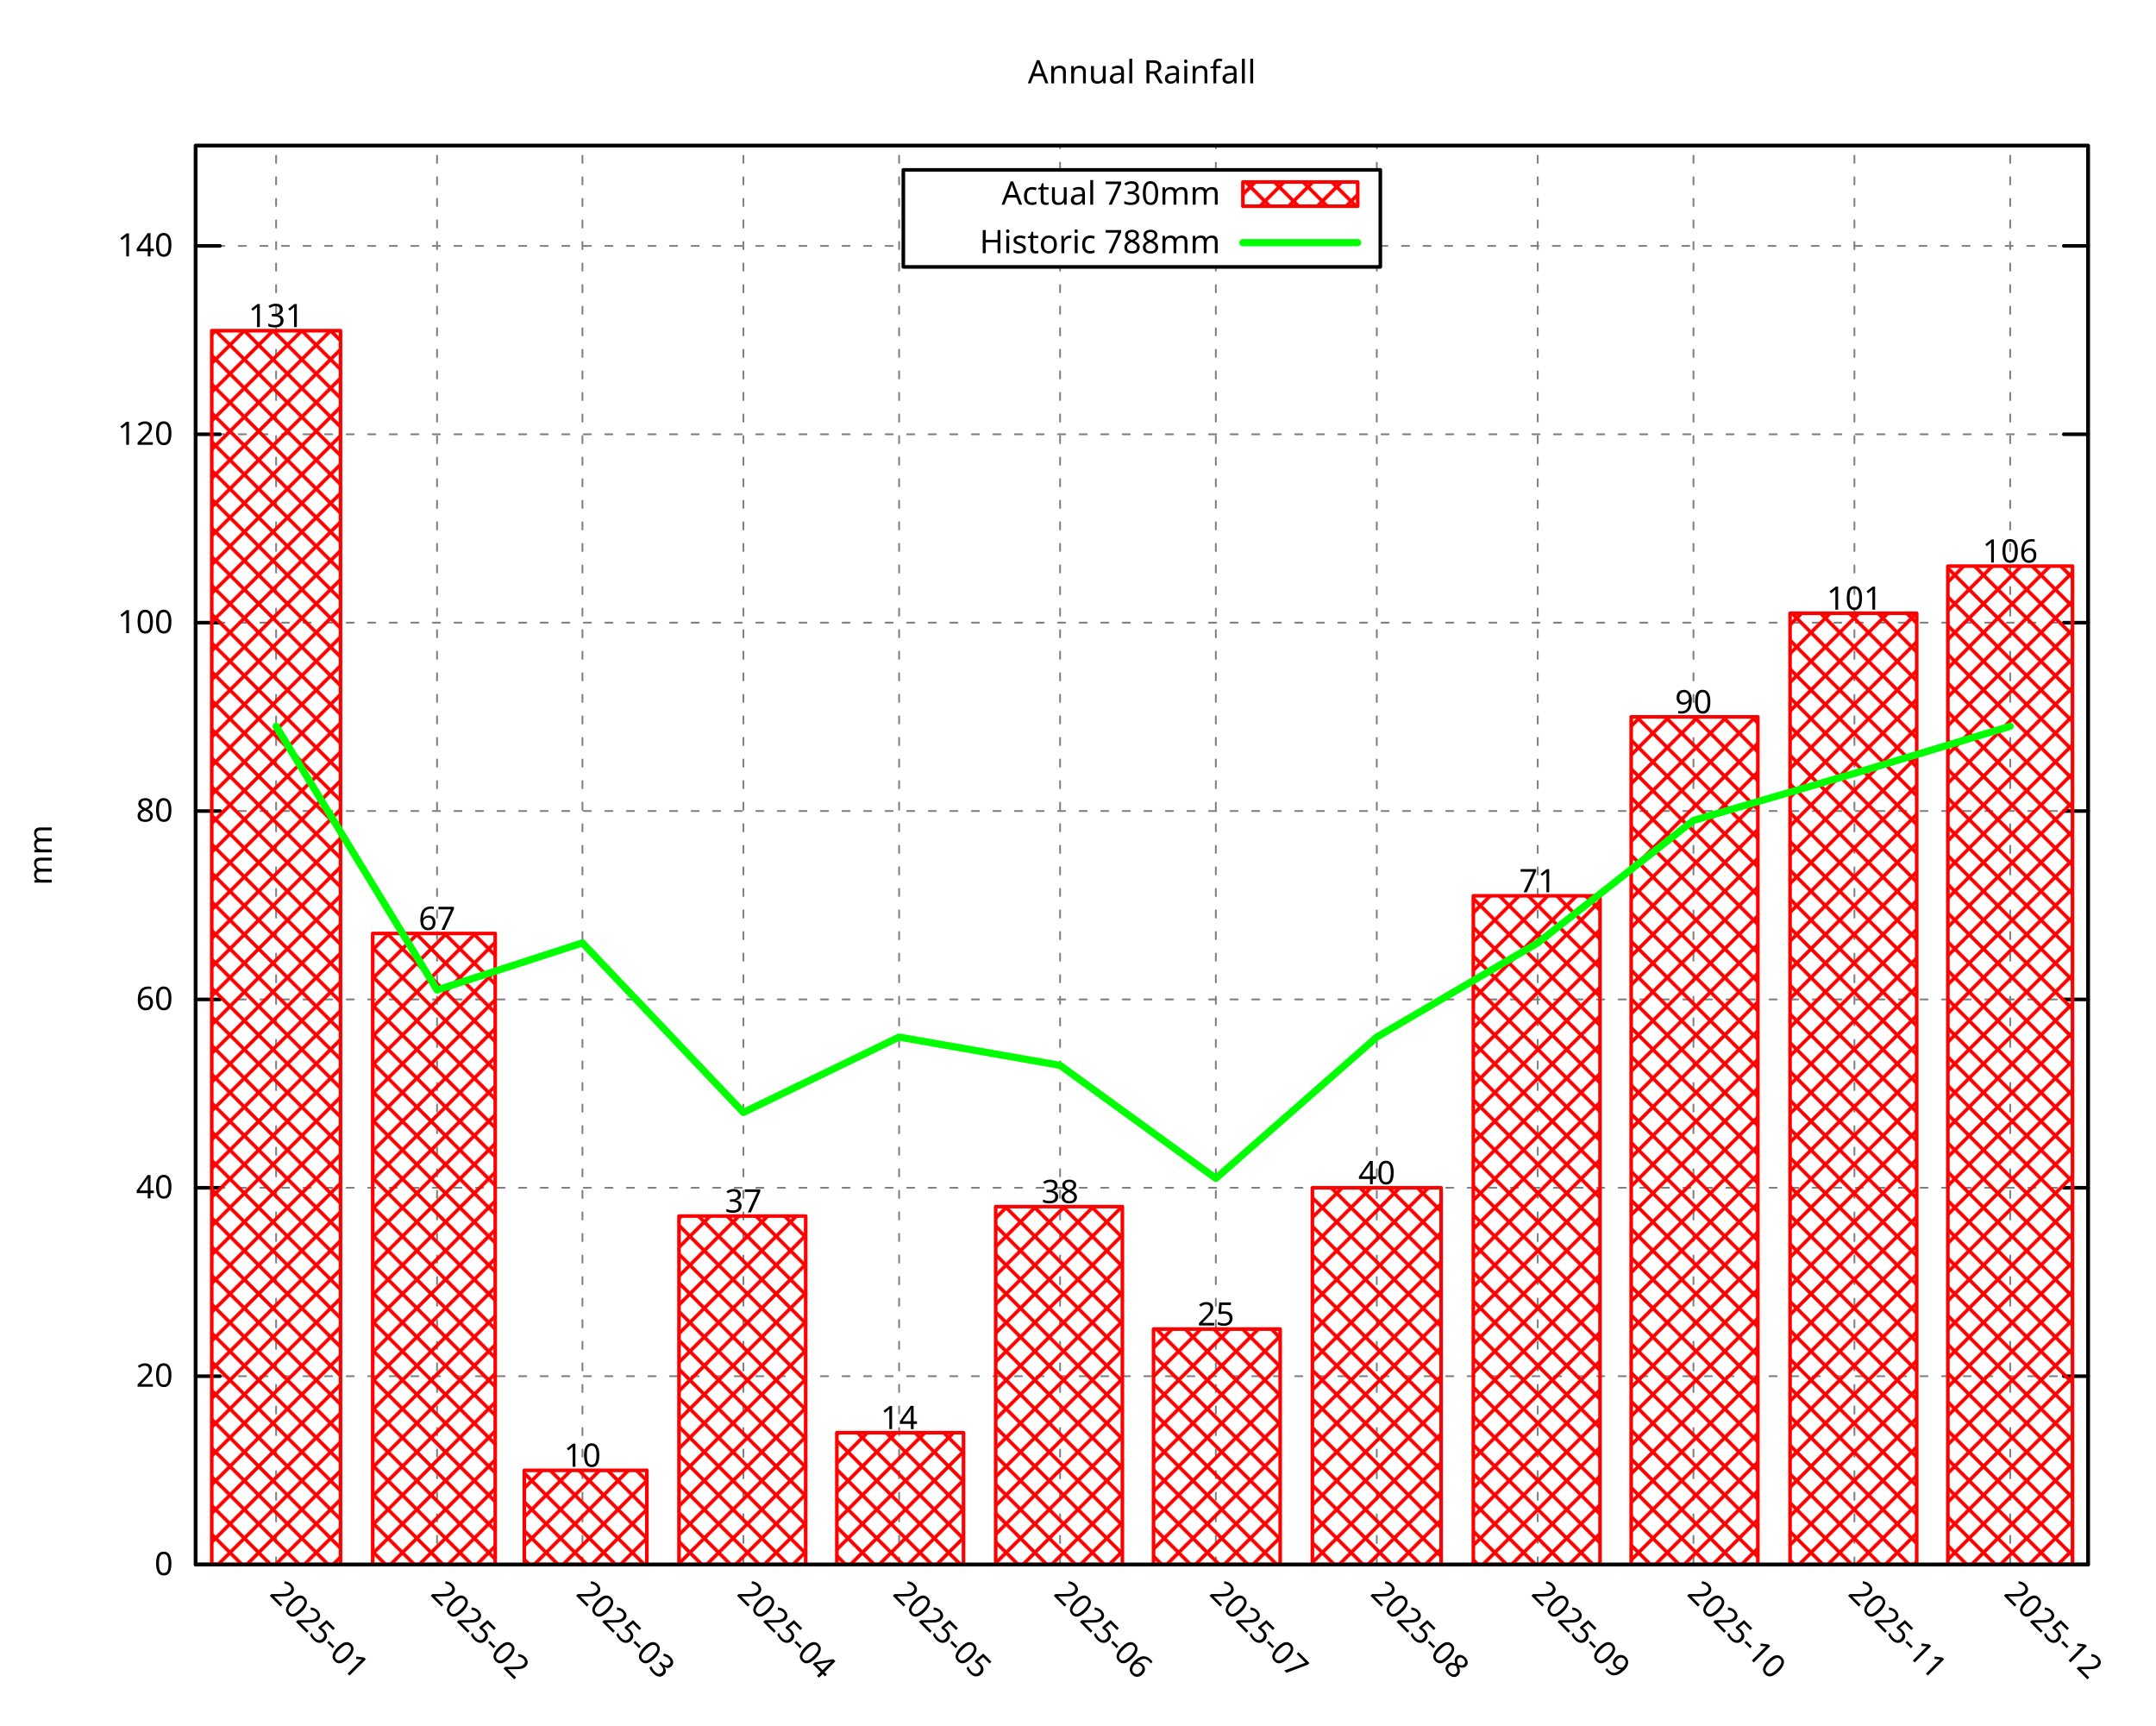
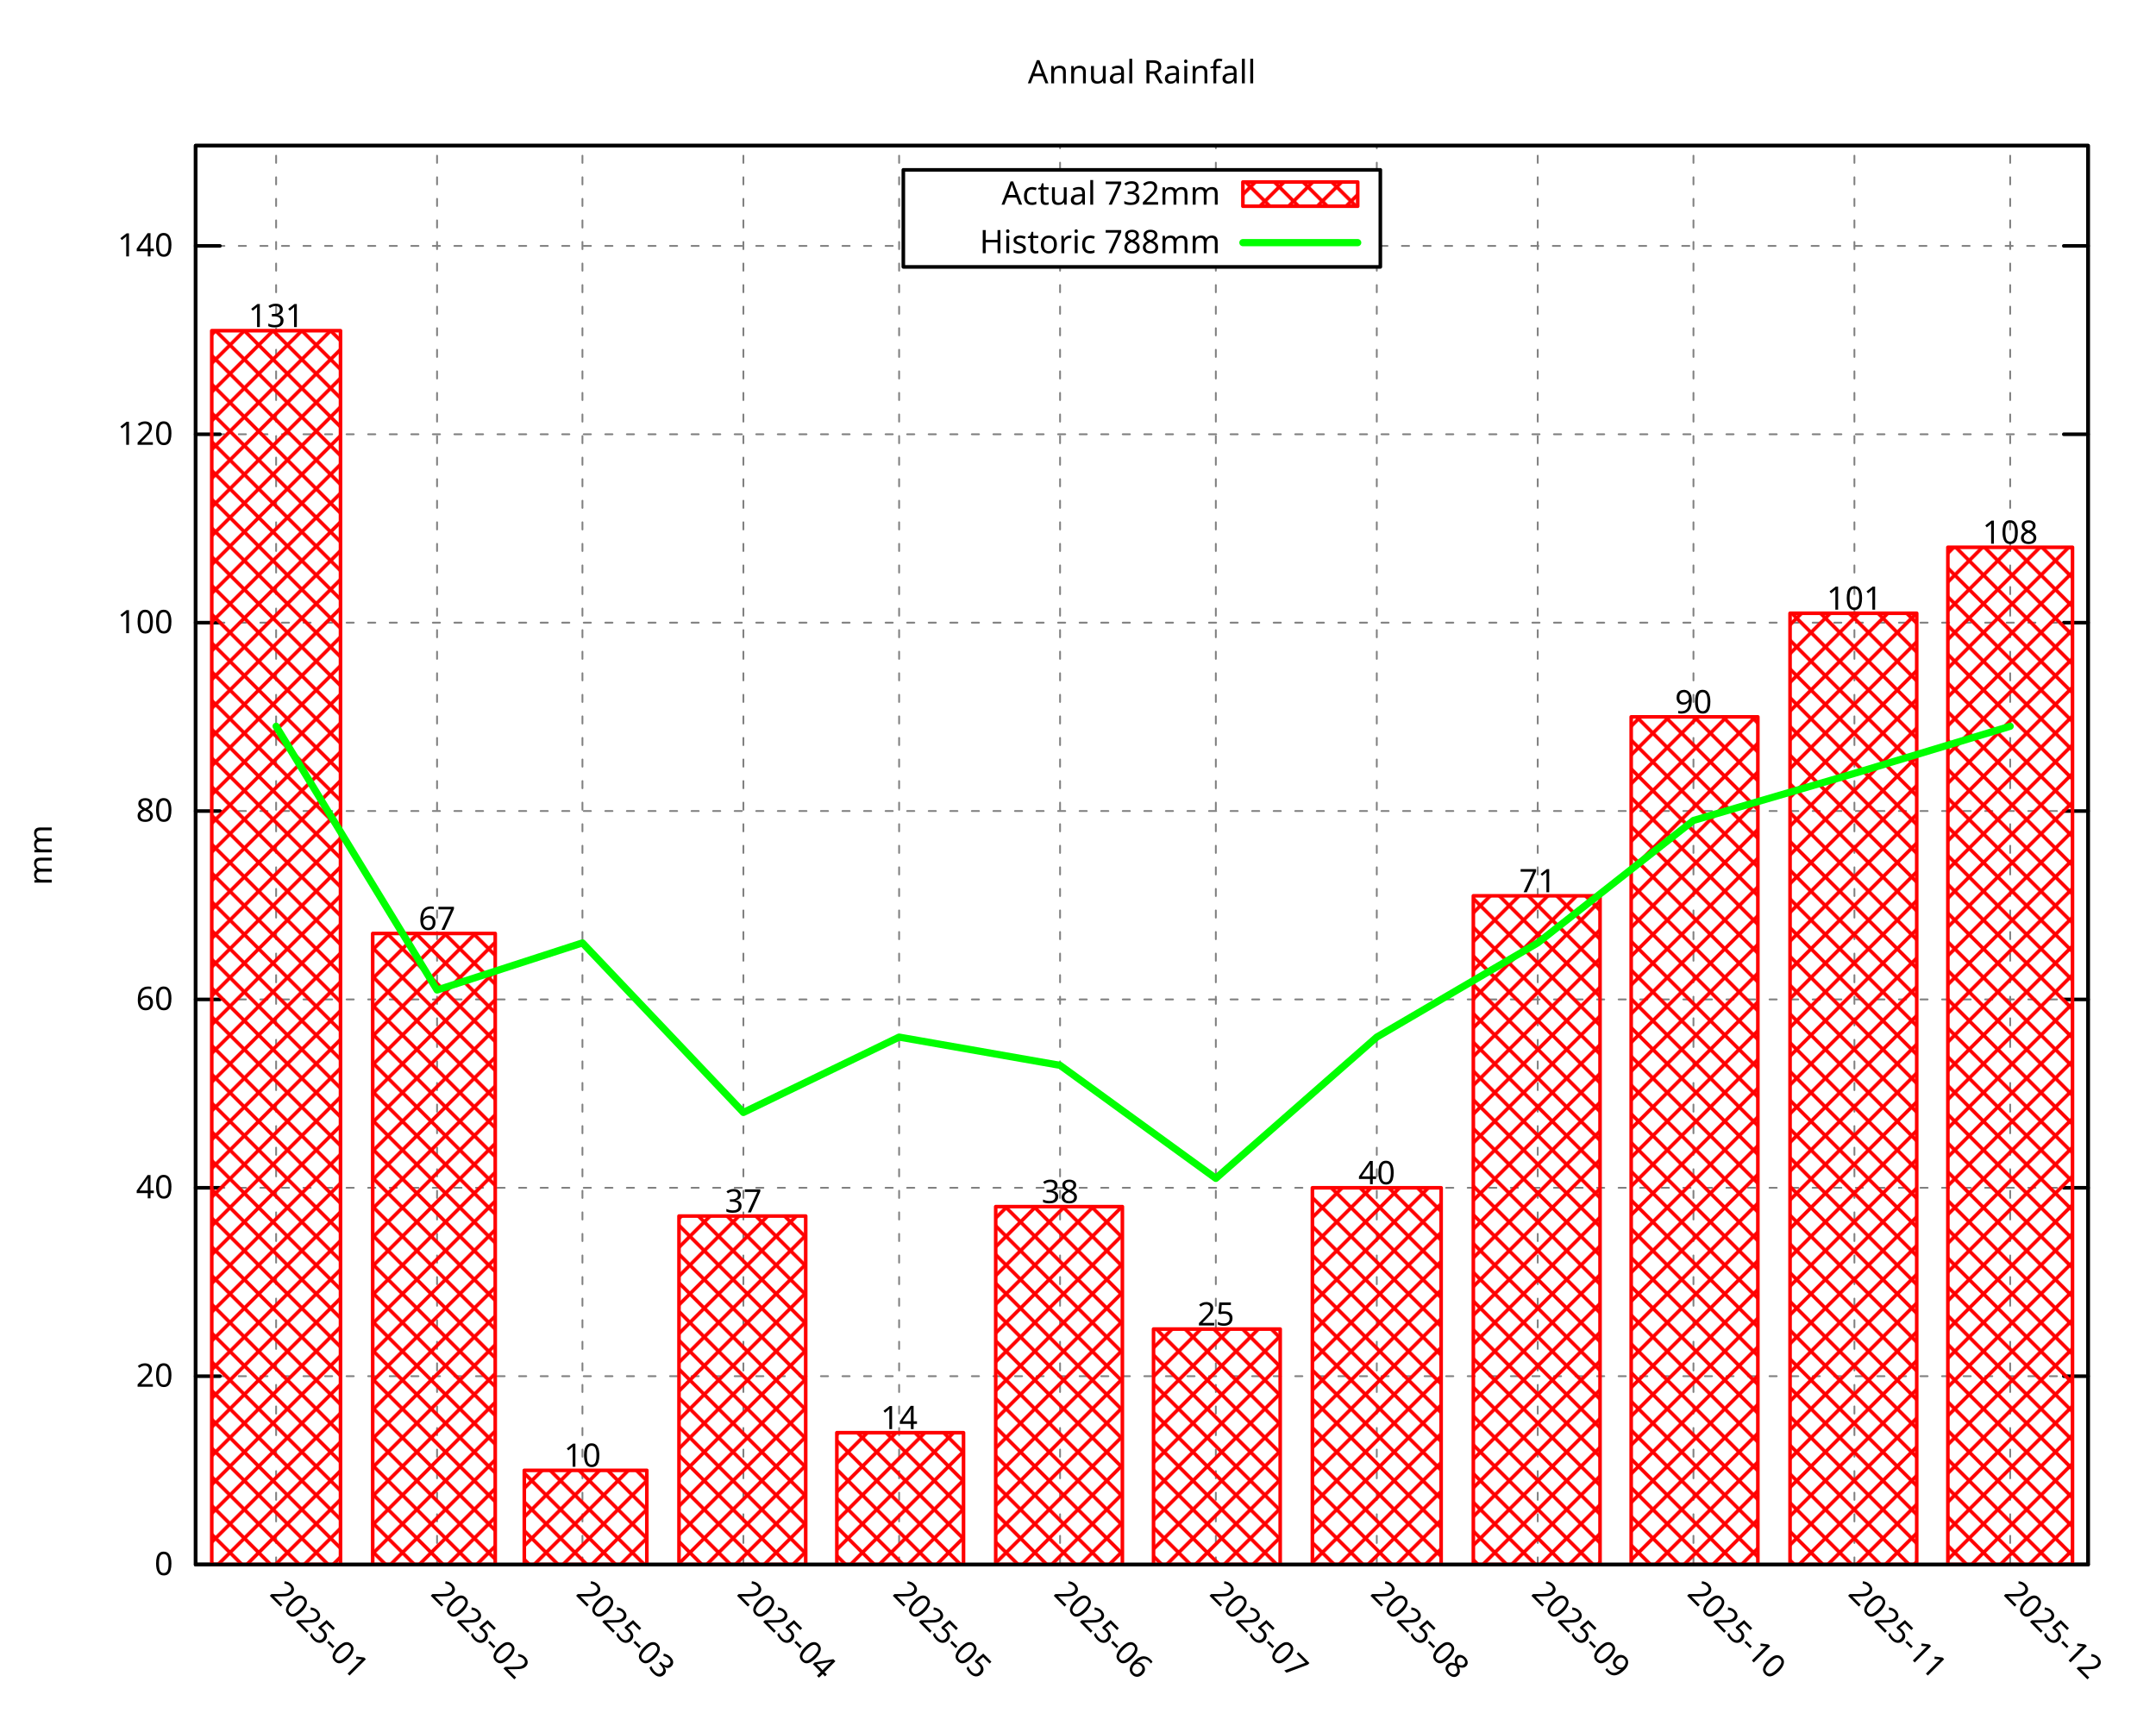
<svg xmlns="http://www.w3.org/2000/svg" xmlns:xlink="http://www.w3.org/1999/xlink" width="600" height="480" viewBox="0 0 600 480">
  <g id="gnuplot_canvas">
    <rect x="0" y="0" width="600" height="480" fill="none" />
    <defs>
      <circle id="gpDot" r="0.5" stroke-width="0.5" stroke="currentColor" />
      <path id="gpPt0" stroke-width="0.296" stroke="currentColor" d="M-1,0 h2 M0,-1 v2" />
      <path id="gpPt1" stroke-width="0.296" stroke="currentColor" d="M-1,-1 L1,1 M1,-1 L-1,1" />
      <path id="gpPt2" stroke-width="0.296" stroke="currentColor" d="M-1,0 L1,0 M0,-1 L0,1 M-1,-1 L1,1 M-1,1 L1,-1" />
      <rect id="gpPt3" stroke-width="0.296" stroke="currentColor" x="-1" y="-1" width="2" height="2" />
      <rect id="gpPt4" stroke-width="0.296" stroke="currentColor" fill="currentColor" x="-1" y="-1" width="2" height="2" />
      <circle id="gpPt5" stroke-width="0.296" stroke="currentColor" cx="0" cy="0" r="1" />
      <use xlink:href="#gpPt5" id="gpPt6" fill="currentColor" stroke="none" />
      <path id="gpPt7" stroke-width="0.296" stroke="currentColor" d="M0,-1.33 L-1.33,0.67 L1.33,0.67 z" />
      <use xlink:href="#gpPt7" id="gpPt8" fill="currentColor" stroke="none" />
      <use xlink:href="#gpPt7" id="gpPt9" stroke="currentColor" transform="rotate(180)" />
      <use xlink:href="#gpPt9" id="gpPt10" fill="currentColor" stroke="none" />
      <use xlink:href="#gpPt3" id="gpPt11" stroke="currentColor" transform="rotate(45)" />
      <use xlink:href="#gpPt11" id="gpPt12" fill="currentColor" stroke="none" />
      <path id="gpPt13" stroke-width="0.296" stroke="currentColor" d="M0,1.330 L1.265,0.411 L0.782,-1.067 L-0.782,-1.076 L-1.265,0.411 z" />
      <use xlink:href="#gpPt13" id="gpPt14" fill="currentColor" stroke="none" />
      <filter id="textbox" filterUnits="objectBoundingBox" x="0" y="0" height="1" width="1">
        <feFlood flood-color="white" flood-opacity="1" result="bgnd" />
        <feComposite in="SourceGraphic" in2="bgnd" operator="atop" />
      </filter>
      <filter id="greybox" filterUnits="objectBoundingBox" x="0" y="0" height="1" width="1">
        <feFlood flood-color="lightgrey" flood-opacity="1" result="grey" />
        <feComposite in="SourceGraphic" in2="grey" operator="atop" />
      </filter>
    </defs>
    <g fill="none" color="white" stroke="currentColor" stroke-width="1.00" stroke-linecap="round" stroke-linejoin="round">
</g>
    <g fill="none" color="black" stroke="currentColor" stroke-width="1.00" stroke-linecap="round" stroke-linejoin="round">
</g>
    <g fill="none" color="black" stroke="black" stroke-width="0.50" stroke-linecap="round" stroke-linejoin="round">
</g>
    <g fill="none" color="gray" stroke="currentColor" stroke-width="0.50" stroke-linecap="round" stroke-linejoin="round">
      <path stroke="gray" stroke-dasharray="2,4" class="gridline" d="M54.45,435.32 L581.09,435.32  " />
    </g>
    <g fill="none" color="gray" stroke="gray" stroke-width="1.00" stroke-linecap="round" stroke-linejoin="round">
</g>
    <g fill="none" color="black" stroke="currentColor" stroke-width="1.00" stroke-linecap="round" stroke-linejoin="round">
      <path stroke="black" d="M54.45,435.32 L61.20,435.32 M581.09,435.32 L574.34,435.32  " />
      <g transform="translate(48.15,438.25)" stroke="none" fill="black" font-family="Droid Sans" font-size="9.00" text-anchor="end">
        <text>
          <tspan font-family="Droid Sans"> 0</tspan>
        </text>
      </g>
    </g>
    <g fill="none" color="black" stroke="currentColor" stroke-width="1.00" stroke-linecap="round" stroke-linejoin="round">
</g>
    <g fill="none" color="black" stroke="black" stroke-width="0.50" stroke-linecap="round" stroke-linejoin="round">
</g>
    <g fill="none" color="gray" stroke="currentColor" stroke-width="0.50" stroke-linecap="round" stroke-linejoin="round">
      <path stroke="gray" stroke-dasharray="2,4" class="gridline" d="M54.45,382.91 L581.09,382.91  " />
    </g>
    <g fill="none" color="gray" stroke="gray" stroke-width="1.00" stroke-linecap="round" stroke-linejoin="round">
</g>
    <g fill="none" color="black" stroke="currentColor" stroke-width="1.00" stroke-linecap="round" stroke-linejoin="round">
      <path stroke="black" d="M54.45,382.91 L61.20,382.91 M581.09,382.91 L574.34,382.91  " />
      <g transform="translate(48.15,385.84)" stroke="none" fill="black" font-family="Droid Sans" font-size="9.00" text-anchor="end">
        <text>
          <tspan font-family="Droid Sans"> 20</tspan>
        </text>
      </g>
    </g>
    <g fill="none" color="black" stroke="currentColor" stroke-width="1.00" stroke-linecap="round" stroke-linejoin="round">
</g>
    <g fill="none" color="black" stroke="black" stroke-width="0.50" stroke-linecap="round" stroke-linejoin="round">
</g>
    <g fill="none" color="gray" stroke="currentColor" stroke-width="0.50" stroke-linecap="round" stroke-linejoin="round">
      <path stroke="gray" stroke-dasharray="2,4" class="gridline" d="M54.45,330.49 L581.09,330.49  " />
    </g>
    <g fill="none" color="gray" stroke="gray" stroke-width="1.00" stroke-linecap="round" stroke-linejoin="round">
</g>
    <g fill="none" color="black" stroke="currentColor" stroke-width="1.00" stroke-linecap="round" stroke-linejoin="round">
      <path stroke="black" d="M54.45,330.49 L61.20,330.49 M581.09,330.49 L574.34,330.49  " />
      <g transform="translate(48.15,333.42)" stroke="none" fill="black" font-family="Droid Sans" font-size="9.00" text-anchor="end">
        <text>
          <tspan font-family="Droid Sans"> 40</tspan>
        </text>
      </g>
    </g>
    <g fill="none" color="black" stroke="currentColor" stroke-width="1.00" stroke-linecap="round" stroke-linejoin="round">
</g>
    <g fill="none" color="black" stroke="black" stroke-width="0.50" stroke-linecap="round" stroke-linejoin="round">
</g>
    <g fill="none" color="gray" stroke="currentColor" stroke-width="0.50" stroke-linecap="round" stroke-linejoin="round">
      <path stroke="gray" stroke-dasharray="2,4" class="gridline" d="M54.45,278.08 L581.09,278.08  " />
    </g>
    <g fill="none" color="gray" stroke="gray" stroke-width="1.00" stroke-linecap="round" stroke-linejoin="round">
</g>
    <g fill="none" color="black" stroke="currentColor" stroke-width="1.00" stroke-linecap="round" stroke-linejoin="round">
      <path stroke="black" d="M54.45,278.08 L61.20,278.08 M581.09,278.08 L574.34,278.08  " />
      <g transform="translate(48.15,281.01)" stroke="none" fill="black" font-family="Droid Sans" font-size="9.00" text-anchor="end">
        <text>
          <tspan font-family="Droid Sans"> 60</tspan>
        </text>
      </g>
    </g>
    <g fill="none" color="black" stroke="currentColor" stroke-width="1.00" stroke-linecap="round" stroke-linejoin="round">
</g>
    <g fill="none" color="black" stroke="black" stroke-width="0.50" stroke-linecap="round" stroke-linejoin="round">
</g>
    <g fill="none" color="gray" stroke="currentColor" stroke-width="0.50" stroke-linecap="round" stroke-linejoin="round">
      <path stroke="gray" stroke-dasharray="2,4" class="gridline" d="M54.45,225.66 L581.09,225.66  " />
    </g>
    <g fill="none" color="gray" stroke="gray" stroke-width="1.00" stroke-linecap="round" stroke-linejoin="round">
</g>
    <g fill="none" color="black" stroke="currentColor" stroke-width="1.00" stroke-linecap="round" stroke-linejoin="round">
      <path stroke="black" d="M54.45,225.66 L61.20,225.66 M581.09,225.66 L574.34,225.66  " />
      <g transform="translate(48.15,228.59)" stroke="none" fill="black" font-family="Droid Sans" font-size="9.00" text-anchor="end">
        <text>
          <tspan font-family="Droid Sans"> 80</tspan>
        </text>
      </g>
    </g>
    <g fill="none" color="black" stroke="currentColor" stroke-width="1.00" stroke-linecap="round" stroke-linejoin="round">
</g>
    <g fill="none" color="black" stroke="black" stroke-width="0.50" stroke-linecap="round" stroke-linejoin="round">
</g>
    <g fill="none" color="gray" stroke="currentColor" stroke-width="0.50" stroke-linecap="round" stroke-linejoin="round">
      <path stroke="gray" stroke-dasharray="2,4" class="gridline" d="M54.45,173.25 L581.09,173.25  " />
    </g>
    <g fill="none" color="gray" stroke="gray" stroke-width="1.00" stroke-linecap="round" stroke-linejoin="round">
</g>
    <g fill="none" color="black" stroke="currentColor" stroke-width="1.00" stroke-linecap="round" stroke-linejoin="round">
      <path stroke="black" d="M54.45,173.25 L61.20,173.25 M581.09,173.25 L574.34,173.25  " />
      <g transform="translate(48.15,176.18)" stroke="none" fill="black" font-family="Droid Sans" font-size="9.00" text-anchor="end">
        <text>
          <tspan font-family="Droid Sans"> 100</tspan>
        </text>
      </g>
    </g>
    <g fill="none" color="black" stroke="currentColor" stroke-width="1.00" stroke-linecap="round" stroke-linejoin="round">
</g>
    <g fill="none" color="black" stroke="black" stroke-width="0.50" stroke-linecap="round" stroke-linejoin="round">
</g>
    <g fill="none" color="gray" stroke="currentColor" stroke-width="0.50" stroke-linecap="round" stroke-linejoin="round">
      <path stroke="gray" stroke-dasharray="2,4" class="gridline" d="M54.45,120.83 L581.09,120.83  " />
    </g>
    <g fill="none" color="gray" stroke="gray" stroke-width="1.00" stroke-linecap="round" stroke-linejoin="round">
</g>
    <g fill="none" color="black" stroke="currentColor" stroke-width="1.00" stroke-linecap="round" stroke-linejoin="round">
      <path stroke="black" d="M54.45,120.83 L61.20,120.83 M581.09,120.83 L574.34,120.83  " />
      <g transform="translate(48.15,123.76)" stroke="none" fill="black" font-family="Droid Sans" font-size="9.00" text-anchor="end">
        <text>
          <tspan font-family="Droid Sans"> 120</tspan>
        </text>
      </g>
    </g>
    <g fill="none" color="black" stroke="currentColor" stroke-width="1.00" stroke-linecap="round" stroke-linejoin="round">
</g>
    <g fill="none" color="black" stroke="black" stroke-width="0.50" stroke-linecap="round" stroke-linejoin="round">
</g>
    <g fill="none" color="gray" stroke="currentColor" stroke-width="0.50" stroke-linecap="round" stroke-linejoin="round">
      <path stroke="gray" stroke-dasharray="2,4" class="gridline" d="M54.45,68.42 L251.39,68.42 M384.14,68.42 L581.09,68.42  " />
    </g>
    <g fill="none" color="gray" stroke="gray" stroke-width="1.00" stroke-linecap="round" stroke-linejoin="round">
</g>
    <g fill="none" color="black" stroke="currentColor" stroke-width="1.00" stroke-linecap="round" stroke-linejoin="round">
      <path stroke="black" d="M54.45,68.42 L61.20,68.42 M581.09,68.42 L574.34,68.42  " />
      <g transform="translate(48.15,71.35)" stroke="none" fill="black" font-family="Droid Sans" font-size="9.00" text-anchor="end">
        <text>
          <tspan font-family="Droid Sans"> 140</tspan>
        </text>
      </g>
    </g>
    <g fill="none" color="black" stroke="currentColor" stroke-width="1.00" stroke-linecap="round" stroke-linejoin="round">
</g>
    <g fill="none" color="black" stroke="black" stroke-width="0.50" stroke-linecap="round" stroke-linejoin="round">
</g>
    <g fill="none" color="gray" stroke="currentColor" stroke-width="0.50" stroke-linecap="round" stroke-linejoin="round">
      <path stroke="gray" stroke-dasharray="2,4" class="gridline" d="M76.84,435.32 L76.84,40.51  " />
    </g>
    <g fill="none" color="gray" stroke="gray" stroke-width="1.00" stroke-linecap="round" stroke-linejoin="round">
</g>
    <g fill="none" color="black" stroke="currentColor" stroke-width="1.00" stroke-linecap="round" stroke-linejoin="round">
      <path stroke="black" d="M76.84,435.32 M76.84,40.51  " />
      <g transform="translate(74.77,443.69) rotate(45.00)" stroke="none" fill="black" font-family="Droid Sans" font-size="9.00" text-anchor="start">
        <text>
          <tspan font-family="Droid Sans">2025-01</tspan>
        </text>
      </g>
    </g>
    <g fill="none" color="black" stroke="currentColor" stroke-width="1.00" stroke-linecap="round" stroke-linejoin="round">
</g>
    <g fill="none" color="black" stroke="black" stroke-width="0.50" stroke-linecap="round" stroke-linejoin="round">
</g>
    <g fill="none" color="gray" stroke="currentColor" stroke-width="0.50" stroke-linecap="round" stroke-linejoin="round">
      <path stroke="gray" stroke-dasharray="2,4" class="gridline" d="M121.63,435.32 L121.63,40.51  " />
    </g>
    <g fill="none" color="gray" stroke="gray" stroke-width="1.00" stroke-linecap="round" stroke-linejoin="round">
</g>
    <g fill="none" color="black" stroke="currentColor" stroke-width="1.00" stroke-linecap="round" stroke-linejoin="round">
      <path stroke="black" d="M121.63,435.32 M121.63,40.51  " />
      <g transform="translate(119.56,443.69) rotate(45.00)" stroke="none" fill="black" font-family="Droid Sans" font-size="9.00" text-anchor="start">
        <text>
          <tspan font-family="Droid Sans">2025-02</tspan>
        </text>
      </g>
    </g>
    <g fill="none" color="black" stroke="currentColor" stroke-width="1.00" stroke-linecap="round" stroke-linejoin="round">
</g>
    <g fill="none" color="black" stroke="black" stroke-width="0.50" stroke-linecap="round" stroke-linejoin="round">
</g>
    <g fill="none" color="gray" stroke="currentColor" stroke-width="0.50" stroke-linecap="round" stroke-linejoin="round">
      <path stroke="gray" stroke-dasharray="2,4" class="gridline" d="M162.09,435.32 L162.09,40.51  " />
    </g>
    <g fill="none" color="gray" stroke="gray" stroke-width="1.00" stroke-linecap="round" stroke-linejoin="round">
</g>
    <g fill="none" color="black" stroke="currentColor" stroke-width="1.00" stroke-linecap="round" stroke-linejoin="round">
      <path stroke="black" d="M162.09,435.32 M162.09,40.51  " />
      <g transform="translate(160.02,443.69) rotate(45.00)" stroke="none" fill="black" font-family="Droid Sans" font-size="9.00" text-anchor="start">
        <text>
          <tspan font-family="Droid Sans">2025-03</tspan>
        </text>
      </g>
    </g>
    <g fill="none" color="black" stroke="currentColor" stroke-width="1.00" stroke-linecap="round" stroke-linejoin="round">
</g>
    <g fill="none" color="black" stroke="black" stroke-width="0.50" stroke-linecap="round" stroke-linejoin="round">
</g>
    <g fill="none" color="gray" stroke="currentColor" stroke-width="0.50" stroke-linecap="round" stroke-linejoin="round">
      <path stroke="gray" stroke-dasharray="2,4" class="gridline" d="M206.88,435.32 L206.88,40.51  " />
    </g>
    <g fill="none" color="gray" stroke="gray" stroke-width="1.00" stroke-linecap="round" stroke-linejoin="round">
</g>
    <g fill="none" color="black" stroke="currentColor" stroke-width="1.00" stroke-linecap="round" stroke-linejoin="round">
      <path stroke="black" d="M206.88,435.32 M206.88,40.51  " />
      <g transform="translate(204.81,443.69) rotate(45.00)" stroke="none" fill="black" font-family="Droid Sans" font-size="9.00" text-anchor="start">
        <text>
          <tspan font-family="Droid Sans">2025-04</tspan>
        </text>
      </g>
    </g>
    <g fill="none" color="black" stroke="currentColor" stroke-width="1.00" stroke-linecap="round" stroke-linejoin="round">
</g>
    <g fill="none" color="black" stroke="black" stroke-width="0.50" stroke-linecap="round" stroke-linejoin="round">
</g>
    <g fill="none" color="gray" stroke="currentColor" stroke-width="0.50" stroke-linecap="round" stroke-linejoin="round">
      <path stroke="gray" stroke-dasharray="2,4" class="gridline" d="M250.22,435.32 L250.22,40.51  " />
    </g>
    <g fill="none" color="gray" stroke="gray" stroke-width="1.00" stroke-linecap="round" stroke-linejoin="round">
</g>
    <g fill="none" color="black" stroke="currentColor" stroke-width="1.00" stroke-linecap="round" stroke-linejoin="round">
      <path stroke="black" d="M250.22,435.32 M250.22,40.51  " />
      <g transform="translate(248.15,443.69) rotate(45.00)" stroke="none" fill="black" font-family="Droid Sans" font-size="9.00" text-anchor="start">
        <text>
          <tspan font-family="Droid Sans">2025-05</tspan>
        </text>
      </g>
    </g>
    <g fill="none" color="black" stroke="currentColor" stroke-width="1.00" stroke-linecap="round" stroke-linejoin="round">
</g>
    <g fill="none" color="black" stroke="black" stroke-width="0.50" stroke-linecap="round" stroke-linejoin="round">
</g>
    <g fill="none" color="gray" stroke="currentColor" stroke-width="0.50" stroke-linecap="round" stroke-linejoin="round">
      <path stroke="gray" stroke-dasharray="2,4" class="gridline" d="M295.01,435.32 L295.01,74.26 M295.01,47.26 L295.01,40.51  " />
    </g>
    <g fill="none" color="gray" stroke="gray" stroke-width="1.00" stroke-linecap="round" stroke-linejoin="round">
</g>
    <g fill="none" color="black" stroke="currentColor" stroke-width="1.00" stroke-linecap="round" stroke-linejoin="round">
      <path stroke="black" d="M295.01,435.32 M295.01,40.51  " />
      <g transform="translate(292.94,443.69) rotate(45.00)" stroke="none" fill="black" font-family="Droid Sans" font-size="9.00" text-anchor="start">
        <text>
          <tspan font-family="Droid Sans">2025-06</tspan>
        </text>
      </g>
    </g>
    <g fill="none" color="black" stroke="currentColor" stroke-width="1.00" stroke-linecap="round" stroke-linejoin="round">
</g>
    <g fill="none" color="black" stroke="black" stroke-width="0.50" stroke-linecap="round" stroke-linejoin="round">
</g>
    <g fill="none" color="gray" stroke="currentColor" stroke-width="0.50" stroke-linecap="round" stroke-linejoin="round">
      <path stroke="gray" stroke-dasharray="2,4" class="gridline" d="M338.36,435.32 L338.36,74.26 M338.36,47.26 L338.36,40.51  " />
    </g>
    <g fill="none" color="gray" stroke="gray" stroke-width="1.00" stroke-linecap="round" stroke-linejoin="round">
</g>
    <g fill="none" color="black" stroke="currentColor" stroke-width="1.00" stroke-linecap="round" stroke-linejoin="round">
      <path stroke="black" d="M338.36,435.32 M338.36,40.51  " />
      <g transform="translate(336.29,443.69) rotate(45.00)" stroke="none" fill="black" font-family="Droid Sans" font-size="9.00" text-anchor="start">
        <text>
          <tspan font-family="Droid Sans">2025-07</tspan>
        </text>
      </g>
    </g>
    <g fill="none" color="black" stroke="currentColor" stroke-width="1.00" stroke-linecap="round" stroke-linejoin="round">
</g>
    <g fill="none" color="black" stroke="black" stroke-width="0.50" stroke-linecap="round" stroke-linejoin="round">
</g>
    <g fill="none" color="gray" stroke="currentColor" stroke-width="0.50" stroke-linecap="round" stroke-linejoin="round">
      <path stroke="gray" stroke-dasharray="2,4" class="gridline" d="M383.15,435.32 L383.15,74.26 M383.15,47.26 L383.15,40.51  " />
    </g>
    <g fill="none" color="gray" stroke="gray" stroke-width="1.00" stroke-linecap="round" stroke-linejoin="round">
</g>
    <g fill="none" color="black" stroke="currentColor" stroke-width="1.00" stroke-linecap="round" stroke-linejoin="round">
      <path stroke="black" d="M383.15,435.32 M383.15,40.51  " />
      <g transform="translate(381.08,443.69) rotate(45.00)" stroke="none" fill="black" font-family="Droid Sans" font-size="9.00" text-anchor="start">
        <text>
          <tspan font-family="Droid Sans">2025-08</tspan>
        </text>
      </g>
    </g>
    <g fill="none" color="black" stroke="currentColor" stroke-width="1.00" stroke-linecap="round" stroke-linejoin="round">
</g>
    <g fill="none" color="black" stroke="black" stroke-width="0.50" stroke-linecap="round" stroke-linejoin="round">
</g>
    <g fill="none" color="gray" stroke="currentColor" stroke-width="0.50" stroke-linecap="round" stroke-linejoin="round">
      <path stroke="gray" stroke-dasharray="2,4" class="gridline" d="M427.94,435.32 L427.94,40.51  " />
    </g>
    <g fill="none" color="gray" stroke="gray" stroke-width="1.00" stroke-linecap="round" stroke-linejoin="round">
</g>
    <g fill="none" color="black" stroke="currentColor" stroke-width="1.00" stroke-linecap="round" stroke-linejoin="round">
      <path stroke="black" d="M427.94,435.32 M427.94,40.51  " />
      <g transform="translate(425.87,443.69) rotate(45.00)" stroke="none" fill="black" font-family="Droid Sans" font-size="9.00" text-anchor="start">
        <text>
          <tspan font-family="Droid Sans">2025-09</tspan>
        </text>
      </g>
    </g>
    <g fill="none" color="black" stroke="currentColor" stroke-width="1.00" stroke-linecap="round" stroke-linejoin="round">
</g>
    <g fill="none" color="black" stroke="black" stroke-width="0.50" stroke-linecap="round" stroke-linejoin="round">
</g>
    <g fill="none" color="gray" stroke="currentColor" stroke-width="0.50" stroke-linecap="round" stroke-linejoin="round">
      <path stroke="gray" stroke-dasharray="2,4" class="gridline" d="M471.28,435.32 L471.28,40.51  " />
    </g>
    <g fill="none" color="gray" stroke="gray" stroke-width="1.00" stroke-linecap="round" stroke-linejoin="round">
</g>
    <g fill="none" color="black" stroke="currentColor" stroke-width="1.00" stroke-linecap="round" stroke-linejoin="round">
      <path stroke="black" d="M471.28,435.32 M471.28,40.51  " />
      <g transform="translate(469.21,443.69) rotate(45.00)" stroke="none" fill="black" font-family="Droid Sans" font-size="9.00" text-anchor="start">
        <text>
          <tspan font-family="Droid Sans">2025-10</tspan>
        </text>
      </g>
    </g>
    <g fill="none" color="black" stroke="currentColor" stroke-width="1.00" stroke-linecap="round" stroke-linejoin="round">
</g>
    <g fill="none" color="black" stroke="black" stroke-width="0.50" stroke-linecap="round" stroke-linejoin="round">
</g>
    <g fill="none" color="gray" stroke="currentColor" stroke-width="0.50" stroke-linecap="round" stroke-linejoin="round">
      <path stroke="gray" stroke-dasharray="2,4" class="gridline" d="M516.07,435.32 L516.07,40.51  " />
    </g>
    <g fill="none" color="gray" stroke="gray" stroke-width="1.00" stroke-linecap="round" stroke-linejoin="round">
</g>
    <g fill="none" color="black" stroke="currentColor" stroke-width="1.00" stroke-linecap="round" stroke-linejoin="round">
      <path stroke="black" d="M516.07,435.32 M516.07,40.51  " />
      <g transform="translate(514.00,443.69) rotate(45.00)" stroke="none" fill="black" font-family="Droid Sans" font-size="9.00" text-anchor="start">
        <text>
          <tspan font-family="Droid Sans">2025-11</tspan>
        </text>
      </g>
    </g>
    <g fill="none" color="black" stroke="currentColor" stroke-width="1.00" stroke-linecap="round" stroke-linejoin="round">
</g>
    <g fill="none" color="black" stroke="black" stroke-width="0.50" stroke-linecap="round" stroke-linejoin="round">
</g>
    <g fill="none" color="gray" stroke="currentColor" stroke-width="0.50" stroke-linecap="round" stroke-linejoin="round">
      <path stroke="gray" stroke-dasharray="2,4" class="gridline" d="M559.42,435.32 L559.42,40.51  " />
    </g>
    <g fill="none" color="gray" stroke="gray" stroke-width="1.00" stroke-linecap="round" stroke-linejoin="round">
</g>
    <g fill="none" color="black" stroke="currentColor" stroke-width="1.00" stroke-linecap="round" stroke-linejoin="round">
      <path stroke="black" d="M559.42,435.32 M559.42,40.51  " />
      <g transform="translate(557.35,443.69) rotate(45.00)" stroke="none" fill="black" font-family="Droid Sans" font-size="9.00" text-anchor="start">
        <text>
          <tspan font-family="Droid Sans">2025-12</tspan>
        </text>
      </g>
    </g>
    <g fill="none" color="black" stroke="currentColor" stroke-width="1.00" stroke-linecap="round" stroke-linejoin="round">
</g>
    <g fill="none" color="black" stroke="currentColor" stroke-width="1.00" stroke-linecap="round" stroke-linejoin="round">
      <path stroke="black" d="M54.45,40.51 L54.45,435.32 L581.09,435.32 L581.09,40.51 L54.45,40.51 Z  " />
    </g>
    <g fill="none" color="black" stroke="currentColor" stroke-width="1.00" stroke-linecap="round" stroke-linejoin="round">
</g>
    <g fill="none" color="black" stroke="currentColor" stroke-width="1.00" stroke-linecap="round" stroke-linejoin="round">
      <path stroke="black" d="M251.39,74.26 L251.39,47.26 L384.14,47.26 L384.14,74.26 L251.39,74.26 Z  " />
    </g>
    <g id="gnuplot_plot_1">
      <g fill="none" color="black" stroke="currentColor" stroke-width="1.00" stroke-linecap="round" stroke-linejoin="round">
        <g transform="translate(339.59,56.94)" stroke="none" fill="black" font-family="Droid Sans" font-size="9.00" text-anchor="end">
          <text>
-             <tspan font-family="Droid Sans">Actual 730mm</tspan>
+             <tspan font-family="Droid Sans">Actual 732mm</tspan>
          </text>
        </g>
      </g>
      <g fill="none" color="black" stroke="currentColor" stroke-width="1.00" stroke-linecap="round" stroke-linejoin="round">
        <defs>
          <pattern id="gpPat1" patternUnits="userSpaceOnUse" x="0" y="0" width="8" height="8">
            <path style="fill:none; stroke:rgb(255,0,0)" d="M0,0 L8,8 M0,8 L8,0" />
          </pattern>
        </defs>
        <g stroke="none" shape-rendering="crispEdges">
          <polygon fill="url(#gpPat1)" points="345.89,57.38 377.84,57.38 377.84,50.63 345.89,50.63 " />
        </g>
        <path stroke="rgb(255,   0,   0)" d="M345.89,57.38 L377.84,57.38 L377.84,50.64 L345.89,50.64 L345.89,57.38 Z  " />
      </g>
      <g fill="none" color="black" stroke="currentColor" stroke-width="1.00" stroke-linecap="round" stroke-linejoin="round">
        <defs>
          <pattern id="gpPat2" patternUnits="userSpaceOnUse" x="0" y="0" width="8" height="8">
            <path style="fill:none; stroke:rgb(255,0,0)" d="M0,0 L8,8 M0,8 L8,0" />
          </pattern>
        </defs>
        <g stroke="none" shape-rendering="crispEdges">
          <polygon fill="url(#gpPat2)" points="58.93,435.32 94.77,435.32 94.77,92.00 58.93,92.00 " />
        </g>
        <path stroke="rgb(255,   0,   0)" d="M58.93,435.32 L58.93,92.01 L94.76,92.01 L94.76,435.32 L58.93,435.32 Z  " />
        <g stroke="none" shape-rendering="crispEdges">
          <polygon fill="url(#gpPat2)" points="103.72,435.32 137.83,435.32 137.83,259.72 103.72,259.72 " />
        </g>
        <path stroke="rgb(255,   0,   0)" d="M103.72,435.32 L103.72,259.73 L137.82,259.73 L137.82,435.32 L103.72,435.32 Z  " />
        <g stroke="none" shape-rendering="crispEdges">
          <polygon fill="url(#gpPat2)" points="145.91,435.32 180.02,435.32 180.02,409.10 145.91,409.10 " />
        </g>
        <path stroke="rgb(255,   0,   0)" d="M145.91,435.32 L145.91,409.11 L180.01,409.11 L180.01,435.32 L145.91,435.32 Z  " />
        <g stroke="none" shape-rendering="crispEdges">
          <polygon fill="url(#gpPat2)" points="188.96,435.32 224.23,435.32 224.23,338.34 188.96,338.34 " />
        </g>
        <path stroke="rgb(255,   0,   0)" d="M188.96,435.32 L188.96,338.35 L224.22,338.35 L224.22,435.32 L188.96,435.32 Z  " />
        <g stroke="none" shape-rendering="crispEdges">
          <polygon fill="url(#gpPat2)" points="232.89,435.32 268.15,435.32 268.15,398.62 232.89,398.62 " />
        </g>
        <path stroke="rgb(255,   0,   0)" d="M232.89,435.32 L232.89,398.63 L268.14,398.63 L268.14,435.32 L232.89,435.32 Z  " />
        <g stroke="none" shape-rendering="crispEdges">
          <polygon fill="url(#gpPat2)" points="277.10,435.32 312.36,435.32 312.36,335.72 277.10,335.72 " />
        </g>
        <path stroke="rgb(255,   0,   0)" d="M277.10,435.32 L277.10,335.73 L312.35,335.73 L312.35,435.32 L277.10,435.32 Z  " />
        <g stroke="none" shape-rendering="crispEdges">
          <polygon fill="url(#gpPat2)" points="321.02,435.32 356.28,435.32 356.28,369.79 321.02,369.79 " />
        </g>
        <path stroke="rgb(255,   0,   0)" d="M321.02,435.32 L321.02,369.80 L356.27,369.80 L356.27,435.32 L321.02,435.32 Z  " />
        <g stroke="none" shape-rendering="crispEdges">
          <polygon fill="url(#gpPat2)" points="365.23,435.32 401.07,435.32 401.07,330.48 365.23,330.48 " />
        </g>
        <path stroke="rgb(255,   0,   0)" d="M365.23,435.32 L365.23,330.49 L401.06,330.49 L401.06,435.32 L365.23,435.32 Z  " />
        <g stroke="none" shape-rendering="crispEdges">
          <polygon fill="url(#gpPat2)" points="410.02,435.32 445.29,435.32 445.29,249.24 410.02,249.24 " />
        </g>
        <path stroke="rgb(255,   0,   0)" d="M410.02,435.32 L410.02,249.25 L445.28,249.25 L445.28,435.32 L410.02,435.32 Z  " />
        <g stroke="none" shape-rendering="crispEdges">
          <polygon fill="url(#gpPat2)" points="453.95,435.32 489.21,435.32 489.21,199.45 453.95,199.45 " />
        </g>
        <path stroke="rgb(255,   0,   0)" d="M453.95,435.32 L453.95,199.46 L489.20,199.46 L489.20,435.32 L453.95,435.32 Z  " />
        <g stroke="none" shape-rendering="crispEdges">
          <polygon fill="url(#gpPat2)" points="498.16,435.32 533.42,435.32 533.42,170.62 498.16,170.62 " />
        </g>
        <path stroke="rgb(255,   0,   0)" d="M498.16,435.32 L498.16,170.63 L533.41,170.63 L533.41,435.32 L498.16,435.32 Z  " />
        <g stroke="none" shape-rendering="crispEdges">
-           <polygon fill="url(#gpPat2)" points="542.08,435.32 576.77,435.32 576.77,157.51 542.08,157.51 " />
-         </g>
-         <path stroke="rgb(255,   0,   0)" d="M542.08,435.32 L542.08,157.52 L576.76,157.52 L576.76,435.32 L542.08,435.32 Z  " />
+           <polygon fill="url(#gpPat2)" points="542.08,435.32 576.77,435.32 576.77,152.27 542.08,152.27 " />
+         </g>
+         <path stroke="rgb(255,   0,   0)" d="M542.08,435.32 L542.08,152.28 L576.76,152.28 L576.76,435.32 L542.08,435.32 Z  " />
      </g>
    </g>
    <g id="gnuplot_plot_2" fill="none">
      <g fill="none" color="black" stroke="currentColor" stroke-width="1.00" stroke-linecap="round" stroke-linejoin="round">
        <g transform="translate(76.84,91.01)" stroke="none" fill="black" font-family="Droid Sans" font-size="9.00" text-anchor="middle">
          <text>
            <tspan font-family="Droid Sans">131</tspan>
          </text>
        </g>
        <g transform="translate(121.63,258.73)" stroke="none" fill="black" font-family="Droid Sans" font-size="9.00" text-anchor="middle">
          <text>
            <tspan font-family="Droid Sans">67</tspan>
          </text>
        </g>
        <g transform="translate(162.09,408.11)" stroke="none" fill="black" font-family="Droid Sans" font-size="9.00" text-anchor="middle">
          <text>
            <tspan font-family="Droid Sans">10</tspan>
          </text>
        </g>
        <g transform="translate(206.88,337.35)" stroke="none" fill="black" font-family="Droid Sans" font-size="9.00" text-anchor="middle">
          <text>
            <tspan font-family="Droid Sans">37</tspan>
          </text>
        </g>
        <g transform="translate(250.22,397.63)" stroke="none" fill="black" font-family="Droid Sans" font-size="9.00" text-anchor="middle">
          <text>
            <tspan font-family="Droid Sans">14</tspan>
          </text>
        </g>
        <g transform="translate(295.01,334.73)" stroke="none" fill="black" font-family="Droid Sans" font-size="9.00" text-anchor="middle">
          <text>
            <tspan font-family="Droid Sans">38</tspan>
          </text>
        </g>
        <g transform="translate(338.36,368.80)" stroke="none" fill="black" font-family="Droid Sans" font-size="9.00" text-anchor="middle">
          <text>
            <tspan font-family="Droid Sans">25</tspan>
          </text>
        </g>
        <g transform="translate(383.15,329.49)" stroke="none" fill="black" font-family="Droid Sans" font-size="9.00" text-anchor="middle">
          <text>
            <tspan font-family="Droid Sans">40</tspan>
          </text>
        </g>
        <g transform="translate(427.94,248.25)" stroke="none" fill="black" font-family="Droid Sans" font-size="9.00" text-anchor="middle">
          <text>
            <tspan font-family="Droid Sans">71</tspan>
          </text>
        </g>
        <g transform="translate(471.28,198.46)" stroke="none" fill="black" font-family="Droid Sans" font-size="9.00" text-anchor="middle">
          <text>
            <tspan font-family="Droid Sans">90</tspan>
          </text>
        </g>
        <g transform="translate(516.07,169.63)" stroke="none" fill="black" font-family="Droid Sans" font-size="9.00" text-anchor="middle">
          <text>
            <tspan font-family="Droid Sans">101</tspan>
          </text>
        </g>
-         <g transform="translate(559.42,156.52)" stroke="none" fill="black" font-family="Droid Sans" font-size="9.00" text-anchor="middle">
-           <text>
-             <tspan font-family="Droid Sans">106</tspan>
+         <g transform="translate(559.42,151.28)" stroke="none" fill="black" font-family="Droid Sans" font-size="9.00" text-anchor="middle">
+           <text>
+             <tspan font-family="Droid Sans">108</tspan>
          </text>
        </g>
      </g>
    </g>
    <g id="gnuplot_plot_3">
      <g fill="none" color="white" stroke="black" stroke-width="2.00" stroke-linecap="round" stroke-linejoin="round">
</g>
      <g fill="none" color="black" stroke="currentColor" stroke-width="2.00" stroke-linecap="round" stroke-linejoin="round">
        <g transform="translate(339.59,70.44)" stroke="none" fill="black" font-family="Droid Sans" font-size="9.00" text-anchor="end">
          <text>
            <tspan font-family="Droid Sans">Historic 788mm</tspan>
          </text>
        </g>
      </g>
      <g fill="none" color="black" stroke="currentColor" stroke-width="2.00" stroke-linecap="round" stroke-linejoin="round">
        <path stroke="rgb(  0, 255,   0)" d="M345.89,67.51 L377.84,67.51 M76.84,202.08 L121.63,275.46 L162.09,262.35 L206.88,309.53 L250.22,288.56 L295.01,296.42   L338.36,327.87 L383.15,288.56 L427.94,262.35 L471.28,228.28 L516.07,215.18 L559.42,202.08  " />
      </g>
    </g>
    <g fill="none" color="black" stroke="currentColor" stroke-width="2.00" stroke-linecap="round" stroke-linejoin="round">
</g>
    <g fill="none" color="black" stroke="black" stroke-width="1.00" stroke-linecap="round" stroke-linejoin="round">
</g>
    <g fill="none" color="black" stroke="currentColor" stroke-width="1.00" stroke-linecap="round" stroke-linejoin="round">
      <path stroke="black" d="M54.45,40.51 L54.45,435.32 L581.09,435.32 L581.09,40.51 L54.45,40.51 Z  " />
      <g transform="translate(14.39,237.92) rotate(270.00)" stroke="none" fill="black" font-family="Droid Sans" font-size="9.00" text-anchor="middle">
        <text>
          <tspan font-family="Droid Sans">mm</tspan>
        </text>
      </g>
    </g>
    <g fill="none" color="black" stroke="currentColor" stroke-width="1.00" stroke-linecap="round" stroke-linejoin="round">
</g>
    <g fill="none" color="black" stroke="currentColor" stroke-width="1.00" stroke-linecap="round" stroke-linejoin="round">
      <g transform="translate(317.77,23.19)" stroke="none" fill="black" font-family="Droid Sans" font-size="9.00" text-anchor="middle">
        <text>
          <tspan font-family="Droid Sans">Annual Rainfall</tspan>
        </text>
      </g>
    </g>
    <g fill="none" color="black" stroke="currentColor" stroke-width="1.00" stroke-linecap="round" stroke-linejoin="round">
</g>
  </g>
</svg>
